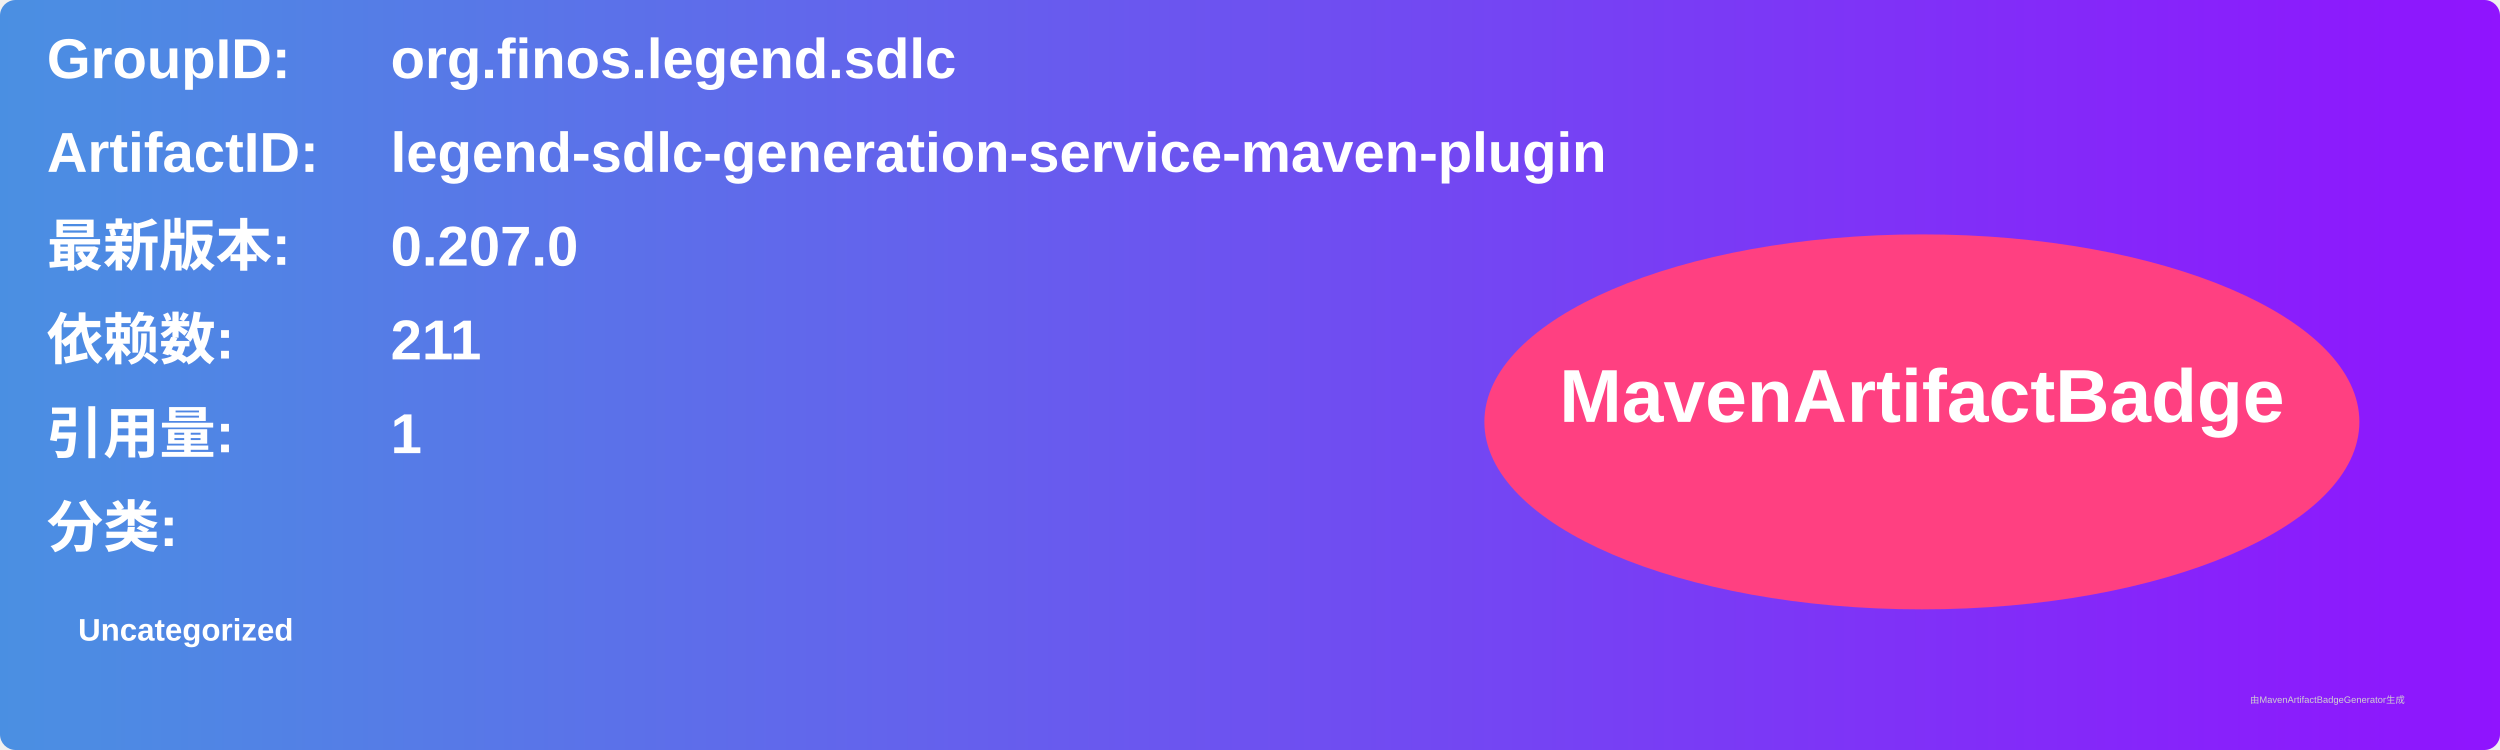
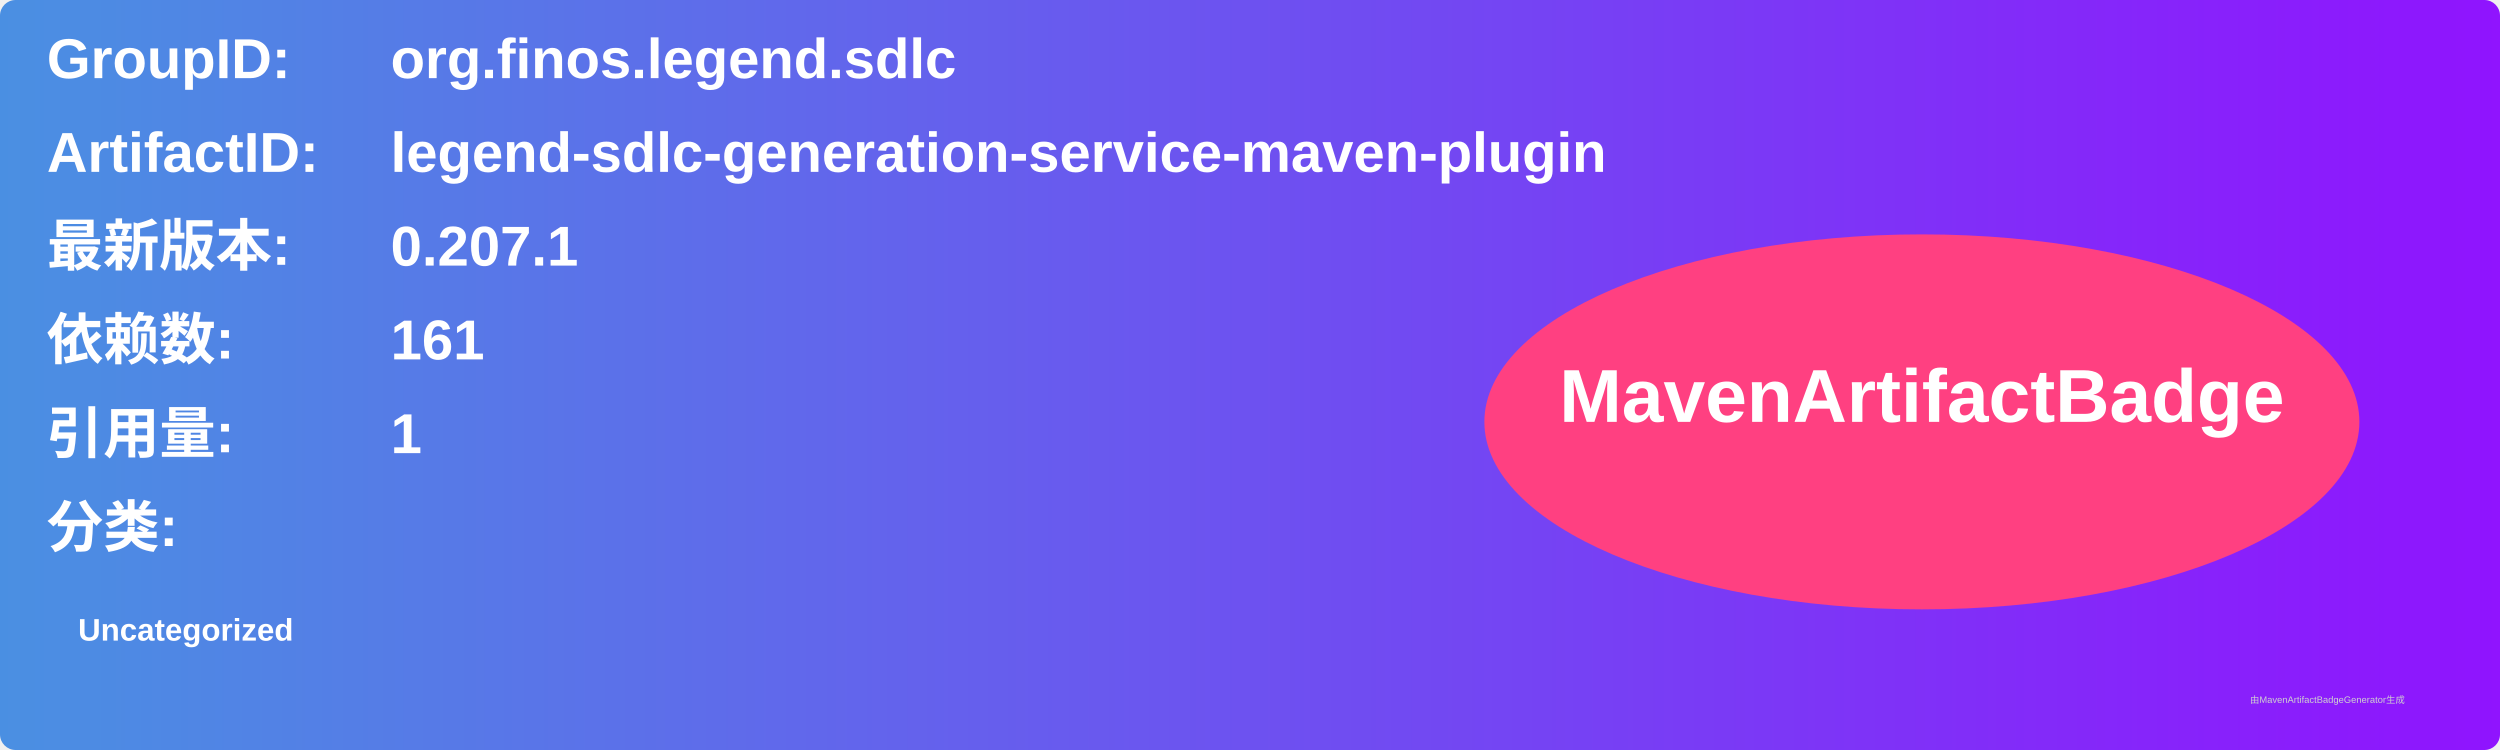
<svg xmlns="http://www.w3.org/2000/svg" width="800" height="240" viewBox="0 0 800 240">
  <linearGradient id="grad" x1="0%" y1="0%" x2="100%" y2="0%">
    <stop offset="0%" stop-color="#4a90e2" />
    <stop offset="100%" stop-color="#9013fe" />
  </linearGradient>
  <rect width="100%" height="100%" rx="5" ry="5" fill="url(#grad)" />
  <g transform="translate(15, 15)">
    <text x="0" y="10" font-family="Arial" font-size="18" fill="white" font-weight="bold" width="260">GroupID:</text>
    <text x="110" y="10" font-family="Arial" font-size="18" fill="white" font-weight="bold" width="460">org.finos.legend.sdlc</text>
    <text x="0" y="40" font-family="Arial" font-size="18" fill="white" font-weight="bold" width="260">ArtifactID:</text>
    <text x="110" y="40" font-family="Arial" font-size="18" fill="white" font-weight="bold" width="460">legend-sdlc-generation-service-maven-plugin</text>
    <text x="0" y="70" font-family="Arial" font-size="18" fill="white" font-weight="bold">最新版本:</text>
    <text x="110" y="70" font-family="Arial" font-size="18" fill="white" font-weight="bold">
-       <tspan font-weight="bold">0.207.0</tspan>
+       <tspan font-weight="bold">0.207.1</tspan>
    </text>
    <text x="0" y="100" font-family="Arial" font-size="18" fill="white" font-weight="bold">依赖数: </text>
    <text x="110" y="100" font-family="Arial" font-size="18" fill="white">
-       <tspan font-weight="bold">211</tspan>
+       <tspan font-weight="bold">161</tspan>
    </text>
    <text x="0" y="130" font-family="Arial" font-size="18" fill="white" font-weight="bold">引用量: </text>
    <text x="110" y="130" font-family="Arial" font-size="18" fill="white">
      <tspan font-weight="bold">1</tspan>
    </text>
    <text x="0" y="160" font-family="Arial" font-size="18" fill="white" font-weight="bold">分类:</text>
    <text x="10" y="190" font-family="Arial" font-size="10" fill="white">
      <tspan font-weight="bold">Uncategorized</tspan>
    </text>
    <ellipse cx="600" cy="120" rx="140" ry="60" fill="#ff4081" />
    <text x="600" y="120" text-anchor="middle" font-family="Arial" font-size="24" fill="white" font-weight="bold">MavenArtifactBadge</text>
  </g>
  <text x="720" y="225" font-family="Arial" font-size="3" fill="#d0d0d0">由MavenArtifactBadgeGenerator生成</text>
</svg>
